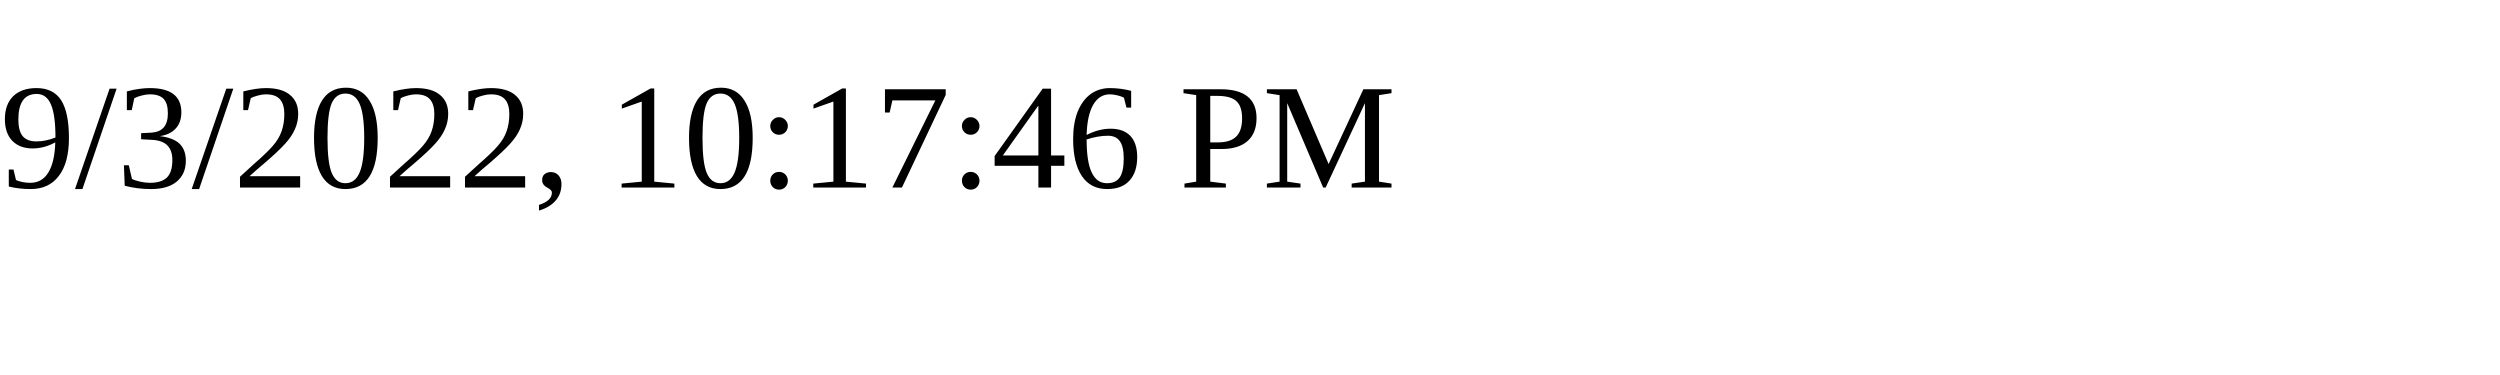
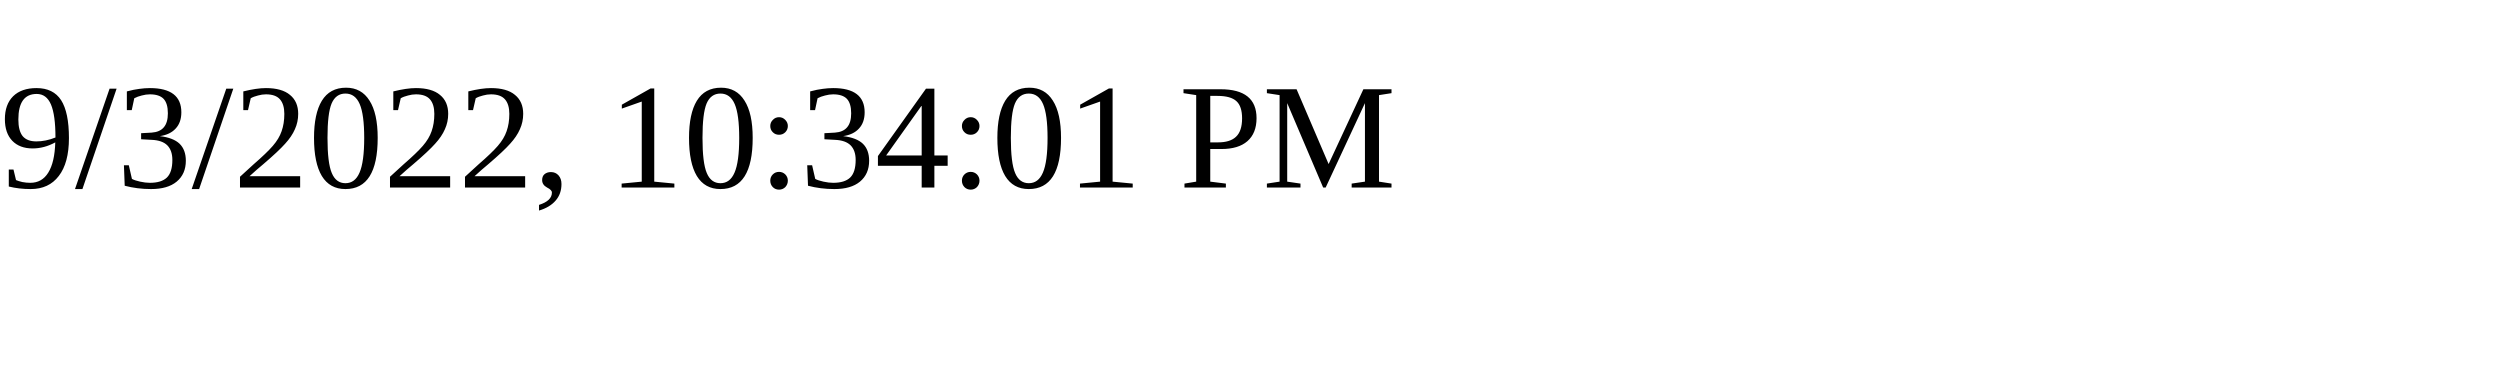
<svg xmlns="http://www.w3.org/2000/svg" height="30" width="200">
-   <text x="0" y="15">9/3/2022, 10:17:46 PM</text>
+   <text x="0" y="15">9/3/2022, 10:34:01 PM</text>
</svg>
